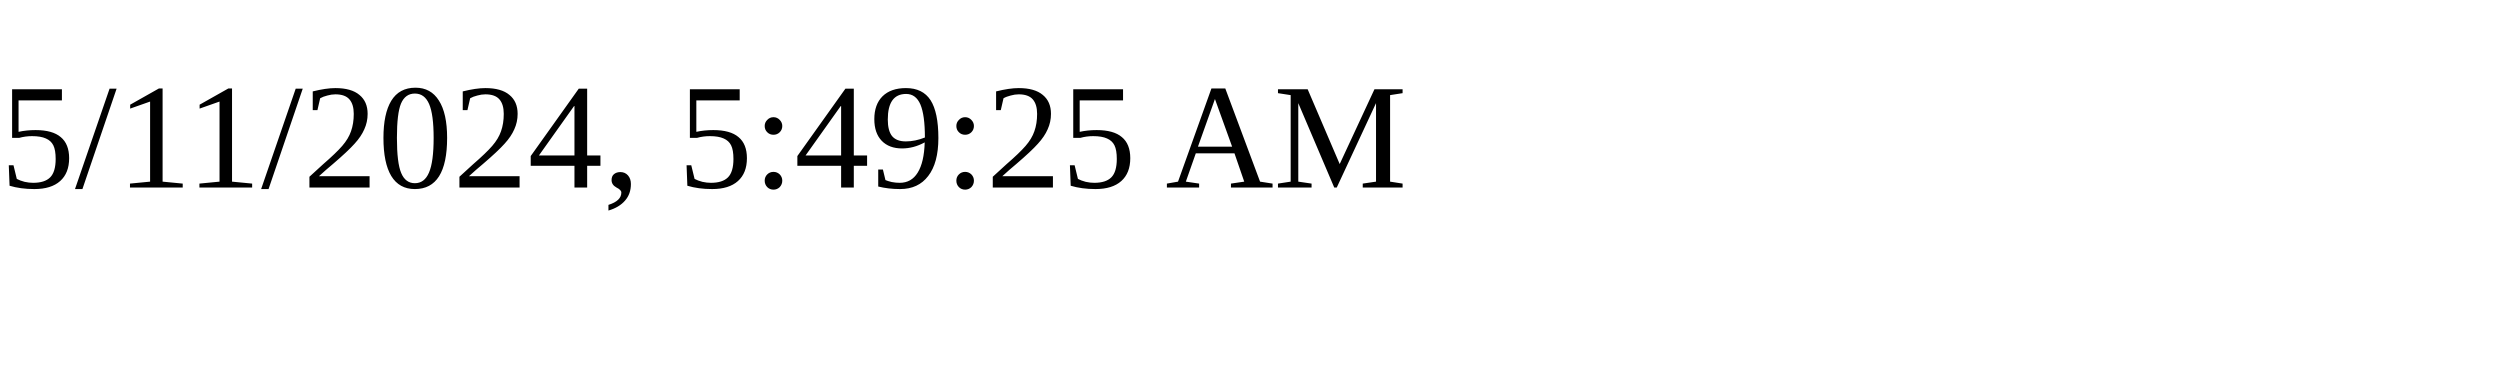
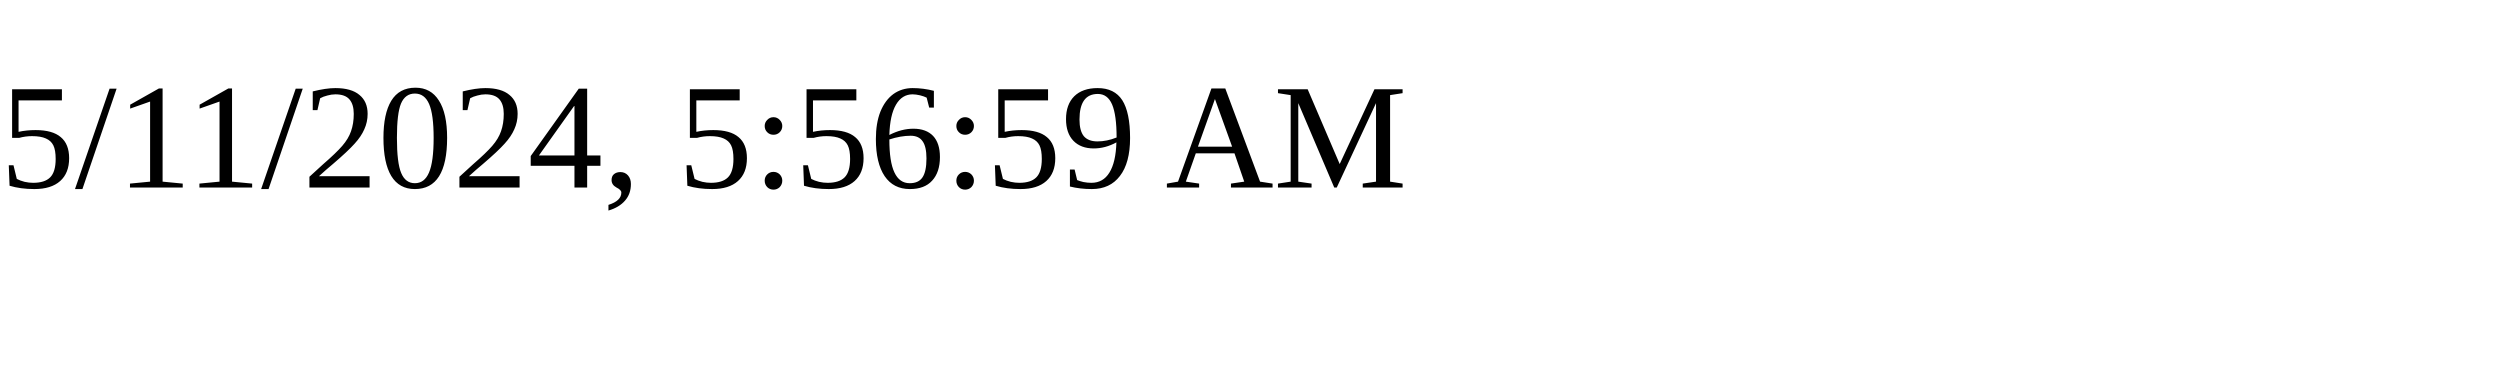
<svg xmlns="http://www.w3.org/2000/svg" height="30" width="200">
-   <text x="0" y="15">5/11/2024, 5:49:25 AM</text>
+   <text x="0" y="15">5/11/2024, 5:56:59 AM</text>
</svg>
